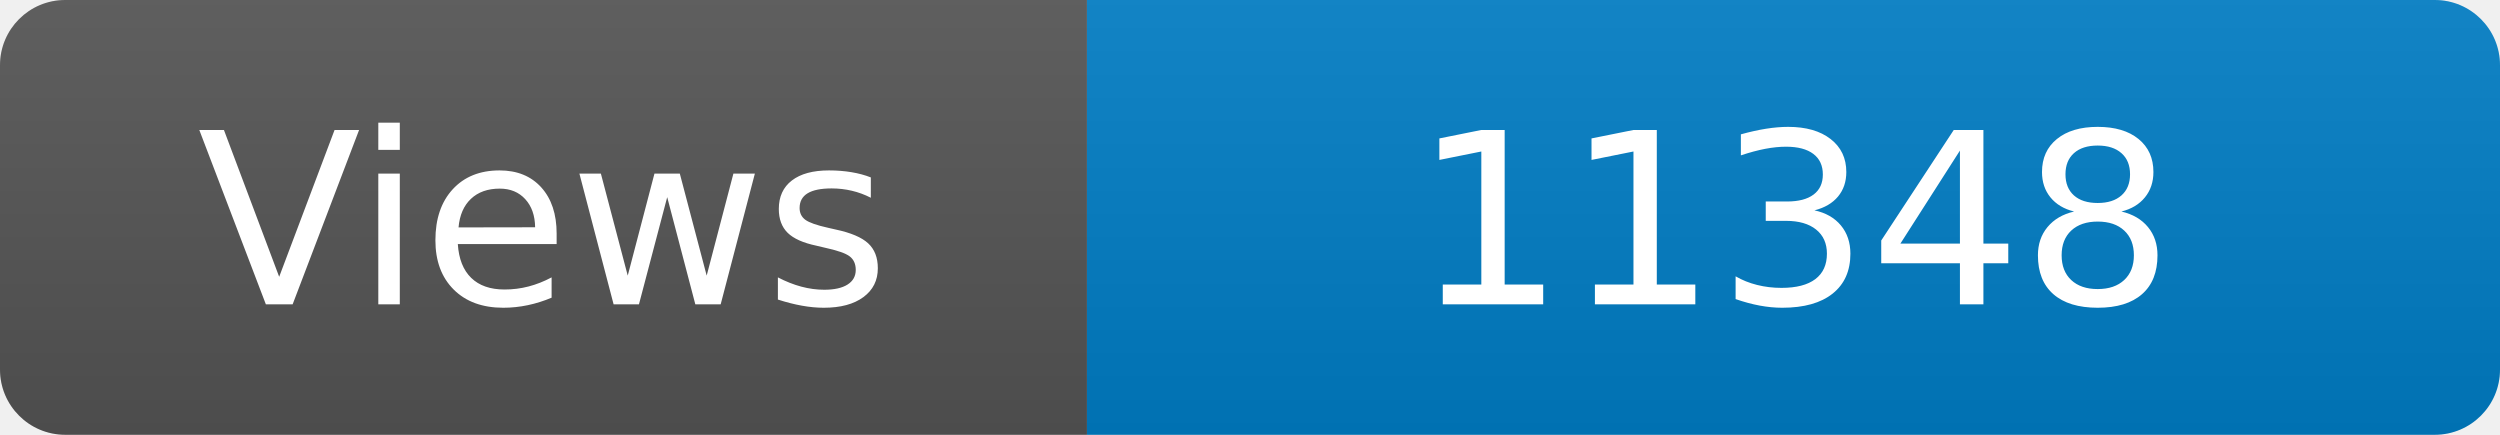
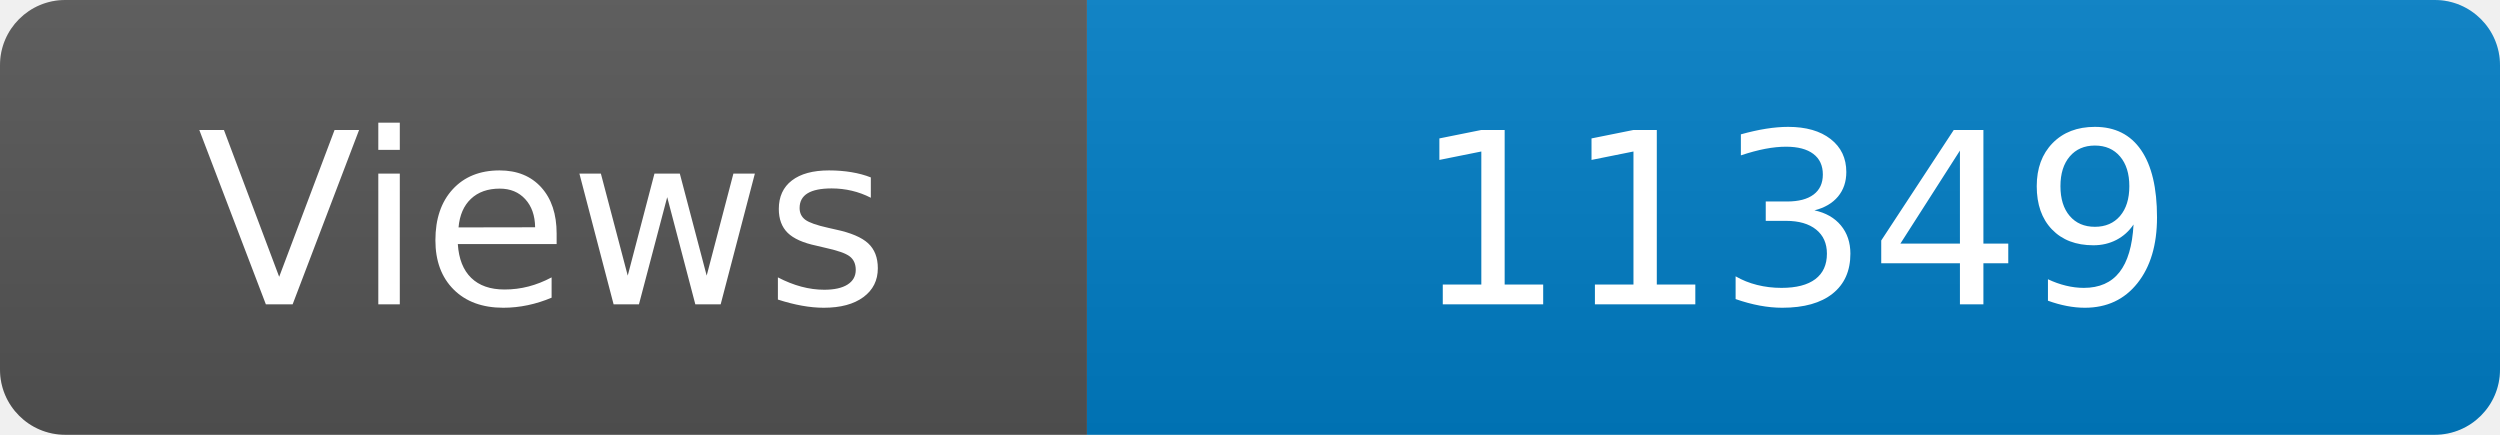
<svg xmlns="http://www.w3.org/2000/svg" width="115" height="20" role="img" aria-label="Maintained?: yes">
  <linearGradient id="s" x2="0" y2="100%">
    <stop offset="0" stop-color="#bbb" stop-opacity=".1" />
    <stop offset="1" stop-opacity=".1" />
  </linearGradient>
  <clipPath id="r">
    <rect width="115" height="20" rx="3" fill="#fff" />
  </clipPath>
  <g clip-path="url(#r)">
    <rect width="50" height="20" fill="#555" />
    <rect x="50" width="160" height="20" fill="#007ec6" />
    <rect width="115" height="20" fill="url(#s)" />
  </g>
  <g fill="#fff" text-anchor="middle" font-family="Verdana,Geneva,DejaVu Sans,sans-serif" font-size="110">
    <text x="250" y="140" transform="scale(.1)" fill="#fff">Views</text>
-     <text x="825" y="140" transform="scale(.1)" fill="#fff">11348</text>
+     <text x="825" y="140" transform="scale(.1)" fill="#fff">11349</text>
  </g>
</svg>
